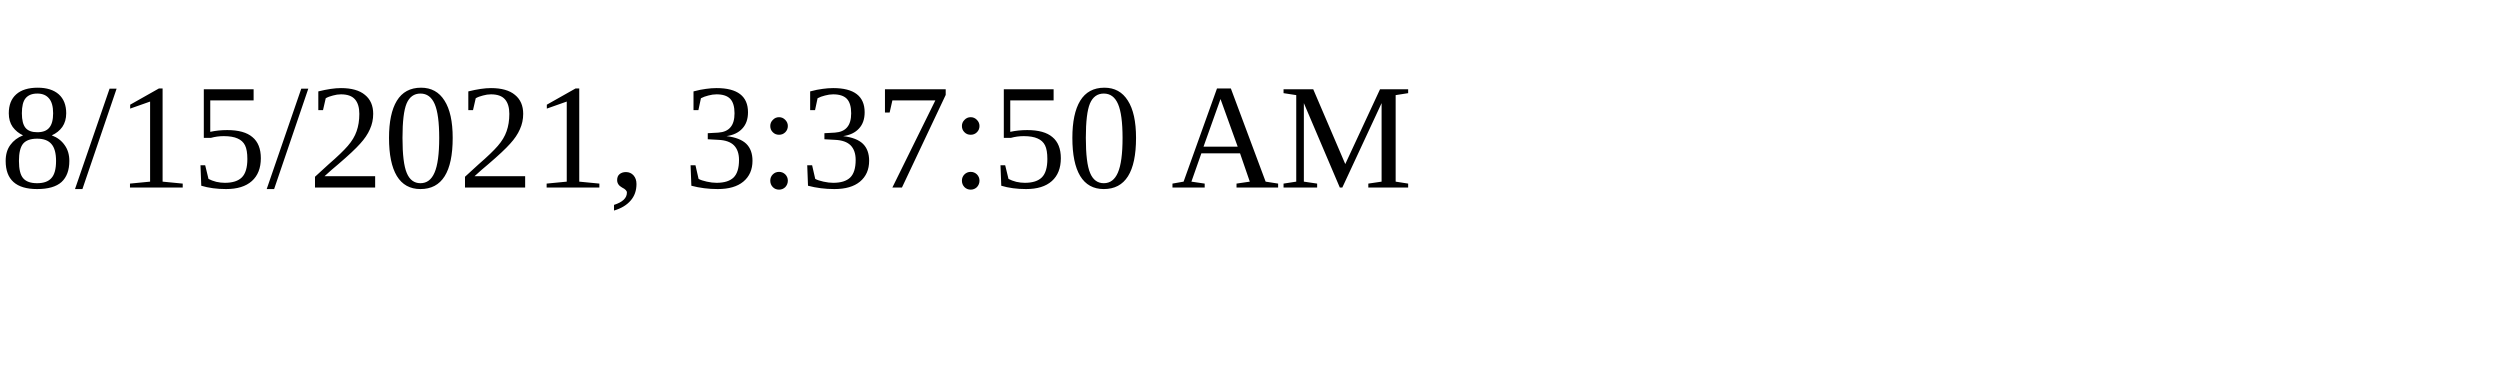
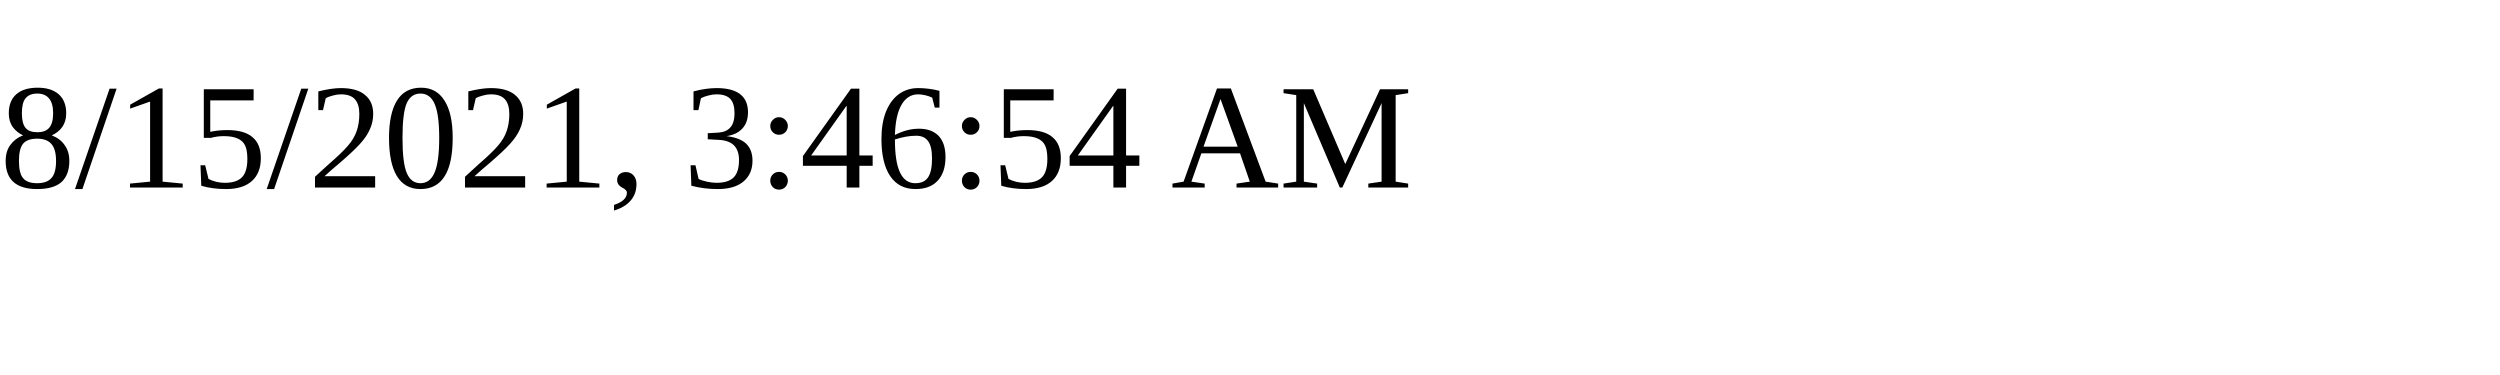
<svg xmlns="http://www.w3.org/2000/svg" height="30" width="200">
-   <text x="0" y="15">8/15/2021, 3:37:50 AM</text>
+   <text x="0" y="15">8/15/2021, 3:46:54 AM</text>
</svg>
